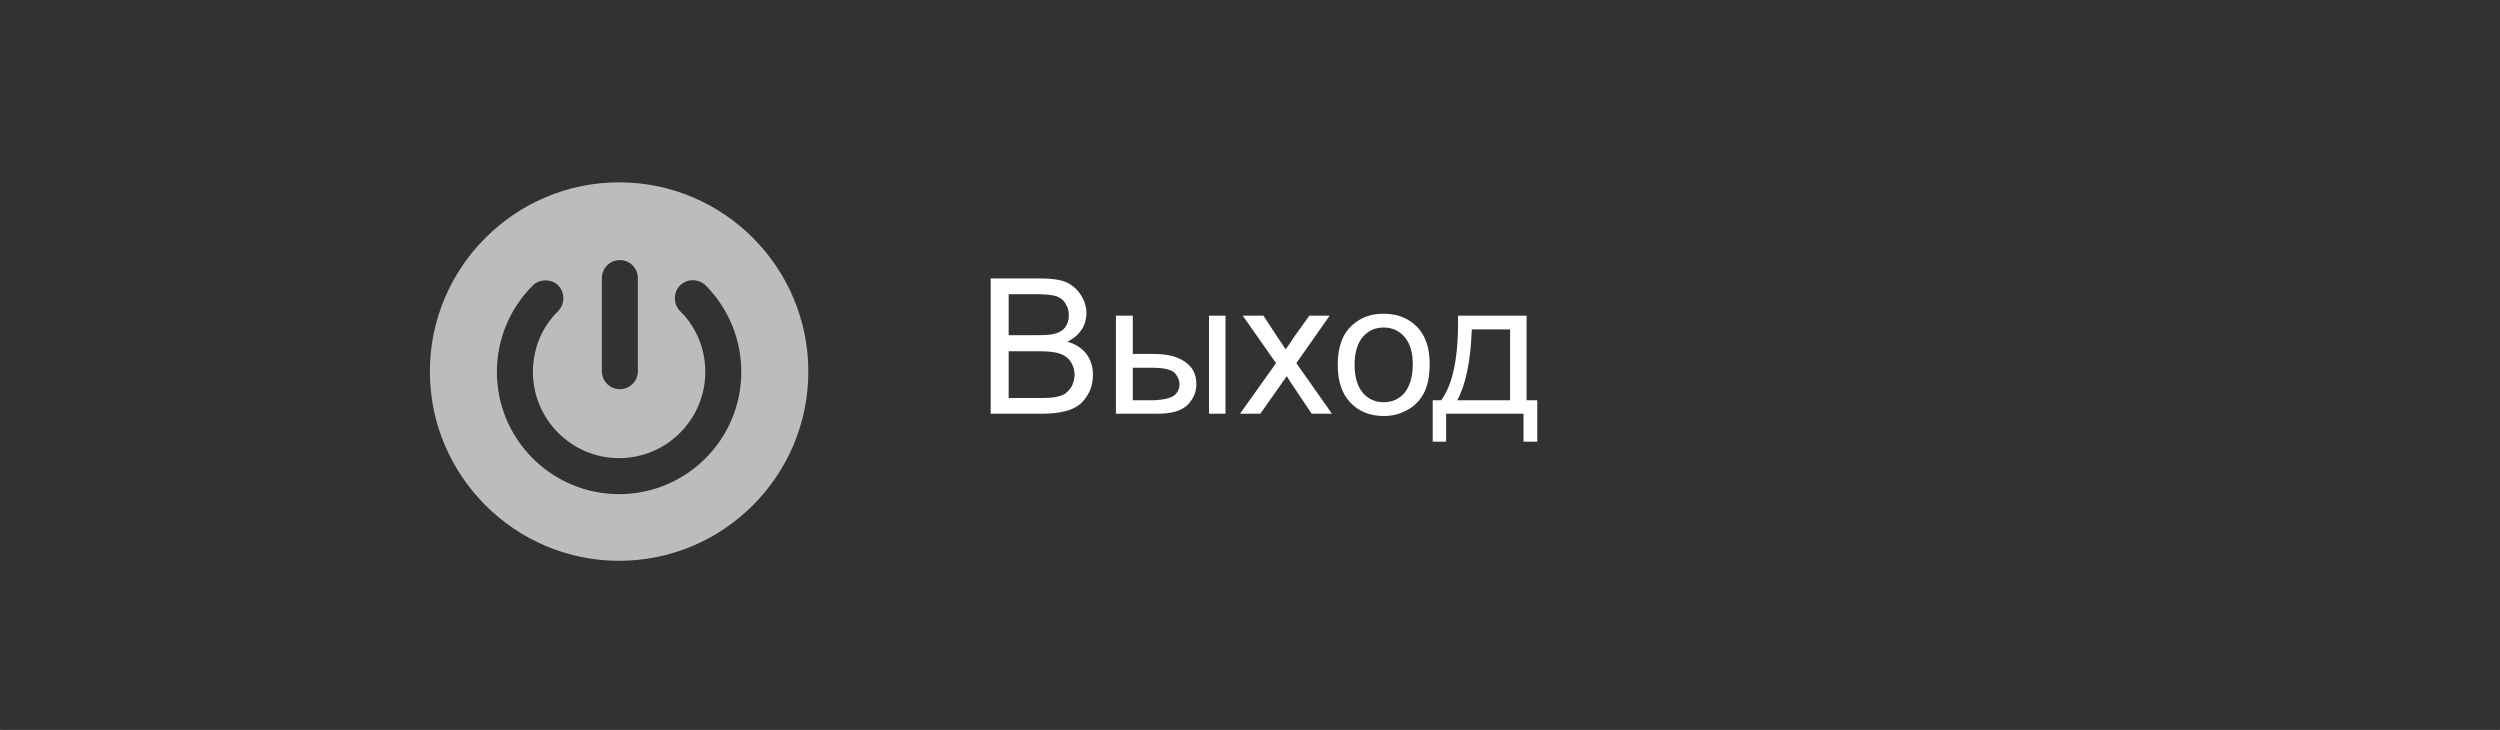
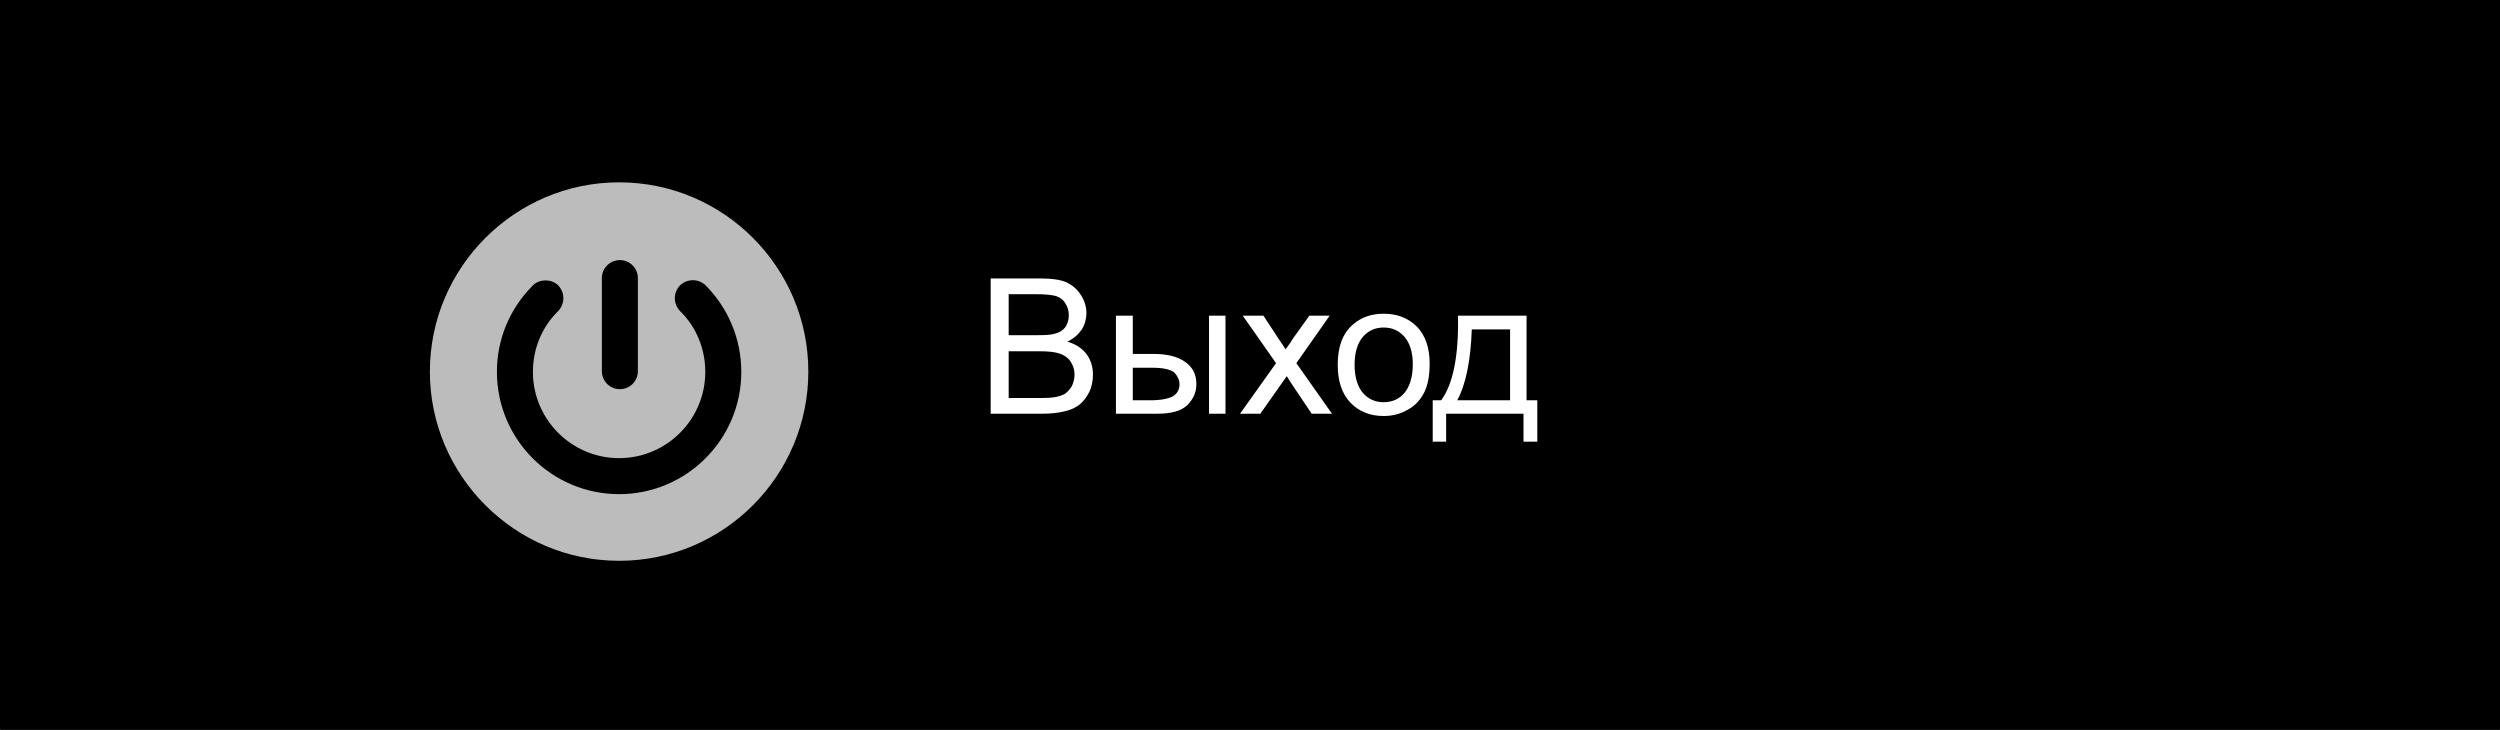
<svg xmlns="http://www.w3.org/2000/svg" xml:space="preserve" width="65.264mm" height="19.05mm" version="1.1" style="shape-rendering:geometricPrecision; text-rendering:geometricPrecision; image-rendering:optimizeQuality; fill-rule:evenodd; clip-rule:evenodd" viewBox="0 0 6526 1905">
  <defs>
    <style type="text/css">
   
-     .fil0 {fill:#323232}
+     .fil0 {fill:#000}
    .fil3 {fill:#BCBCBC;fill-rule:nonzero}
    .fil1 {fill:red;fill-rule:nonzero}
    .fil2 {fill:white;fill-rule:nonzero}
   
  </style>
  </defs>
  <g id="Слой_x0020_1">
    <g id="exit_press" class="exit_press">
      <rect class="fil0" width="6526" height="1905" />
      <path class="fil1" d="M1270 971c0,176 -143,319 -319,319 -176,0 -319,-143 -319,-319 0,-85 33,-165 94,-226 9,-9 21,-13 33,-13 12,0 24,4 33,13 18,19 18,48 0,67 -43,42 -66,99 -66,159 0,124 101,225 225,225 124,0 225,-101 225,-225 0,-60 -23,-117 -66,-159 -18,-19 -18,-48 0,-67 19,-18 48,-18 67,0 60,61 93,141 93,226zm-270 -2c0,26 -21,47 -47,47 -26,0 -47,-21 -47,-47l0 -243c0,-26 21,-47 47,-47 26,0 47,21 47,47l0 243zm445 1c0,-272 -221,-494 -494,-494 -272,0 -494,222 -494,494 0,272 222,494 494,494 273,0 494,-222 494,-494z" />
      <path class="fil2" d="M1921 1080l0 -353 133 0c27,0 48,3 65,10 16,8 29,19 38,34 9,14 14,30 14,46 0,15 -4,30 -12,43 -9,13 -21,24 -37,32 21,6 37,17 49,32 11,15 17,33 17,54 0,16 -3,32 -10,46 -7,14 -16,25 -26,33 -11,8 -24,14 -39,17 -16,4 -35,6 -57,6l-135 0zm47 -205l76 0c21,0 36,-1 45,-4 12,-3 21,-9 27,-17 6,-9 9,-19 9,-31 0,-12 -3,-22 -9,-31 -5,-9 -13,-15 -24,-19 -10,-3 -28,-5 -53,-5l-71 0 0 107zm0 164l88 0c15,0 26,-1 32,-2 11,-2 20,-5 27,-9 7,-5 13,-12 18,-20 4,-9 7,-19 7,-30 0,-13 -4,-25 -10,-35 -7,-9 -17,-16 -29,-20 -12,-4 -29,-6 -51,-6l-82 0 0 122zm523 -215l43 0 0 256 -43 0 0 -256zm-243 0l44 0 0 100 55 0c35,0 63,7 82,21 20,14 29,33 29,58 0,21 -8,39 -24,55 -16,15 -42,22 -77,22l-109 0 0 -256zm44 221l45 0c28,0 48,-4 59,-10 12,-7 18,-18 18,-32 0,-11 -5,-21 -13,-30 -9,-8 -28,-13 -58,-13l-51 0 0 85zm280 35l94 -132 -87 -124 54 0 40 61c8,11 14,20 18,27 7,-10 14,-19 19,-28l43 -60 53 0 -87 124 93 132 -53 0 -53 -79 -12 -19 -69 98 -53 0zm255 -128c0,-47 13,-82 40,-105 22,-19 49,-28 80,-28 35,0 64,11 87,34 22,23 33,55 33,96 0,33 -5,58 -15,77 -10,19 -24,34 -43,44 -19,11 -39,16 -62,16 -36,0 -65,-12 -87,-35 -22,-23 -33,-56 -33,-99zm45 0c0,33 7,58 21,74 14,16 32,24 54,24 22,0 40,-8 54,-24 14,-17 22,-42 22,-75 0,-32 -8,-56 -22,-72 -14,-16 -32,-24 -54,-24 -22,0 -40,8 -54,24 -14,16 -21,41 -21,73zm269 -128l179 0 0 221 28 0 0 108 -36 0 0 -73 -202 0 0 73 -35 0 0 -108 22 0c31,-42 46,-115 44,-221zm36 36c-3,83 -16,145 -38,185l138 0 0 -185 -100 0z" />
    </g>
    <g id="exit_not_press" class="exit_not_press">
      <rect class="fil0" width="6526" height="1905" />
      <path class="fil3" d="M1935 971c0,176 -143,319 -319,319 -176,0 -319,-143 -319,-319 0,-85 33,-165 94,-226 9,-9 21,-13 33,-13 12,0 24,4 33,13 18,19 18,48 0,67 -43,42 -66,99 -66,159 0,124 101,225 225,225 124,0 225,-101 225,-225 0,-60 -23,-117 -66,-159 -18,-19 -18,-48 0,-67 19,-18 48,-18 67,0 60,61 93,141 93,226zm-270 -2c0,26 -21,47 -47,47 -26,0 -47,-21 -47,-47l0 -243c0,-26 21,-47 47,-47 26,0 47,21 47,47l0 243zm445 1c0,-272 -221,-494 -494,-494 -272,0 -494,222 -494,494 0,272 222,494 494,494 273,0 494,-222 494,-494z" />
      <path class="fil2" d="M2586 1080l0 -353 133 0c27,0 48,3 65,10 16,8 29,19 38,34 9,14 14,30 14,46 0,15 -4,30 -12,43 -9,13 -21,24 -38,32 22,6 38,17 50,32 11,15 17,33 17,54 0,16 -3,32 -10,46 -7,14 -16,25 -26,33 -11,8 -24,14 -39,17 -16,4 -35,6 -57,6l-135 0zm47 -205l76 0c21,0 36,-1 45,-4 12,-3 21,-9 27,-17 6,-9 9,-19 9,-31 0,-12 -3,-22 -9,-31 -5,-9 -13,-15 -24,-19 -10,-3 -28,-5 -53,-5l-71 0 0 107zm0 164l88 0c15,0 26,-1 32,-2 11,-2 20,-5 27,-9 7,-5 13,-12 18,-20 4,-9 7,-19 7,-30 0,-13 -4,-25 -11,-35 -6,-9 -16,-16 -28,-20 -12,-4 -29,-6 -51,-6l-82 0 0 122zm523 -215l43 0 0 256 -43 0 0 -256zm-243 0l44 0 0 100 55 0c35,0 63,7 82,21 20,14 29,33 29,58 0,21 -8,39 -24,55 -16,15 -42,22 -77,22l-109 0 0 -256zm44 221l45 0c28,0 47,-4 59,-10 12,-7 18,-18 18,-32 0,-11 -5,-21 -13,-30 -9,-8 -28,-13 -58,-13l-51 0 0 85zm280 35l94 -132 -87 -124 54 0 40 61c8,11 13,20 18,27 7,-10 14,-19 19,-28l43 -60 53 0 -87 124 93 132 -53 0 -53 -79 -12 -19 -69 98 -53 0zm255 -128c0,-47 13,-82 40,-105 22,-19 48,-28 80,-28 35,0 64,11 87,34 22,23 33,55 33,96 0,33 -5,58 -15,77 -10,19 -24,34 -43,44 -19,11 -40,16 -62,16 -36,0 -65,-12 -87,-35 -22,-23 -33,-56 -33,-99zm44 0c0,33 8,58 22,74 14,16 32,24 54,24 22,0 40,-8 54,-24 14,-17 22,-42 22,-75 0,-32 -8,-56 -22,-72 -14,-16 -32,-24 -54,-24 -22,0 -40,8 -54,24 -14,16 -22,41 -22,73zm270 -128l179 0 0 221 28 0 0 108 -36 0 0 -73 -202 0 0 73 -35 0 0 -108 22 0c31,-42 46,-115 44,-221zm36 36c-3,83 -16,145 -38,185l138 0 0 -185 -100 0z" />
    </g>
  </g>
</svg>
